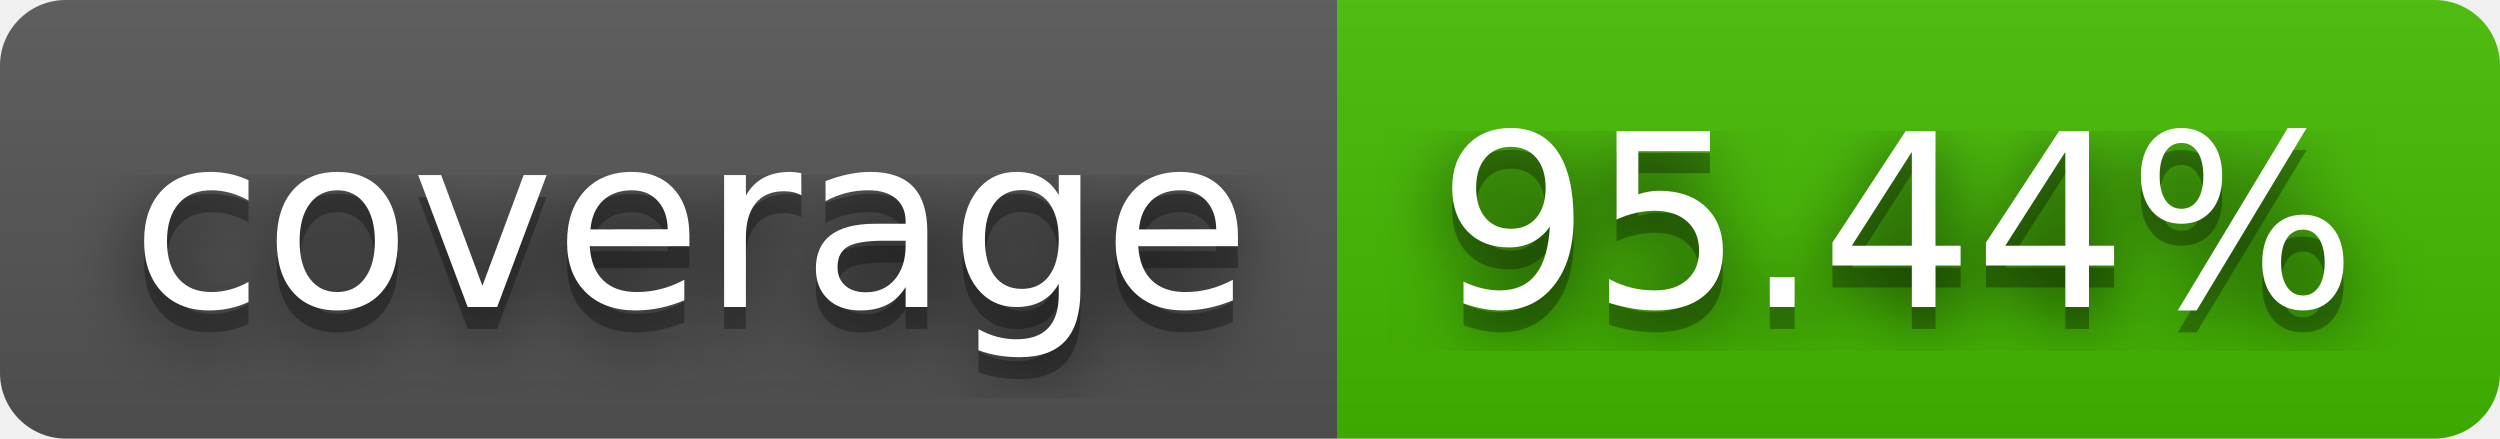
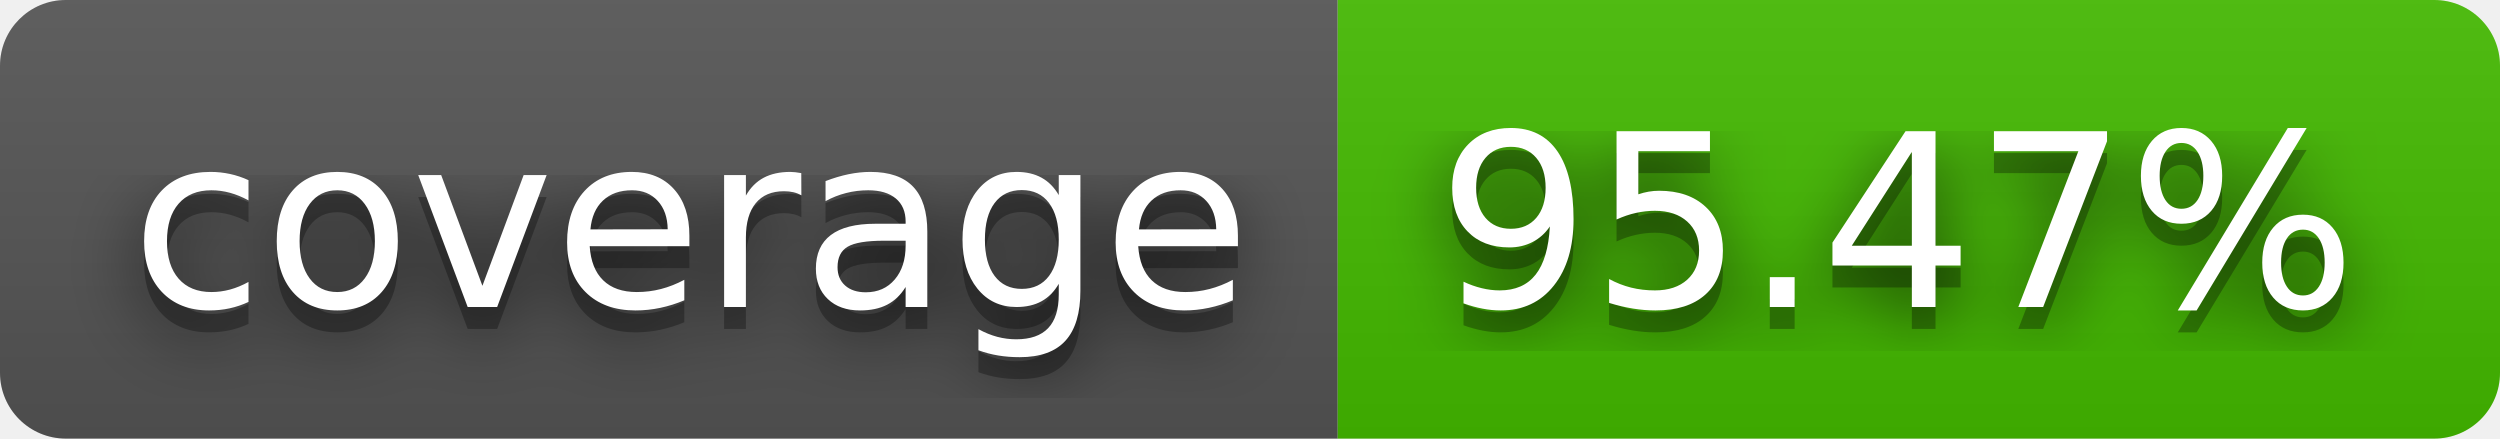
- <svg xmlns="http://www.w3.org/2000/svg" width="114" height="20" role="img" aria-label="coverage: 95.44%">
+ <svg xmlns="http://www.w3.org/2000/svg" width="114" height="20" role="img" aria-label="coverage: 95.47%">
  <filter id="blur">
    <feGaussianBlur stdDeviation="16" />
  </filter>
  <linearGradient id="s" x2="0" y2="100%">
    <stop offset="0" stop-color="#bbb" stop-opacity=".1" />
    <stop offset="1" stop-opacity=".1" />
  </linearGradient>
  <clipPath id="r">
    <rect width="114" height="20" rx="3" />
  </clipPath>
  <g clip-path="url(#r)">
    <rect width="61" height="20" fill="#555" />
    <rect x="61" width="53" height="20" fill="#4b0" />
    <rect width="114" height="20" fill="url(#s)" />
  </g>
  <g fill="#fff" text-anchor="middle" font-family="Verdana,Geneva,DejaVu Sans,sans-serif" text-rendering="geometricPrecision" font-size="110">
    <g transform="scale(.1)">
      <g aria-hidden="true" fill="#010101">
        <text x="315" y="150" fill-opacity=".8" filter="url(#blur)" textLength="510">coverage</text>
        <text x="315" y="150" fill-opacity=".3" textLength="510">coverage</text>
      </g>
      <text x="315" y="140" textLength="510">coverage</text>
    </g>
    <g transform="scale(.1)">
      <g aria-hidden="true" fill="#010101">
-         <text x="865" y="150" fill-opacity=".8" filter="url(#blur)" textLength="430">95.44%</text>
-         <text x="865" y="150" fill-opacity=".3" textLength="430">95.44%</text>
+         <text x="865" y="150" fill-opacity=".8" filter="url(#blur)" textLength="430">95.47%</text>
+         <text x="865" y="150" fill-opacity=".3" textLength="430">95.47%</text>
      </g>
-       <text x="865" y="140" textLength="430">95.44%</text>
+       <text x="865" y="140" textLength="430">95.47%</text>
    </g>
  </g>
</svg>
